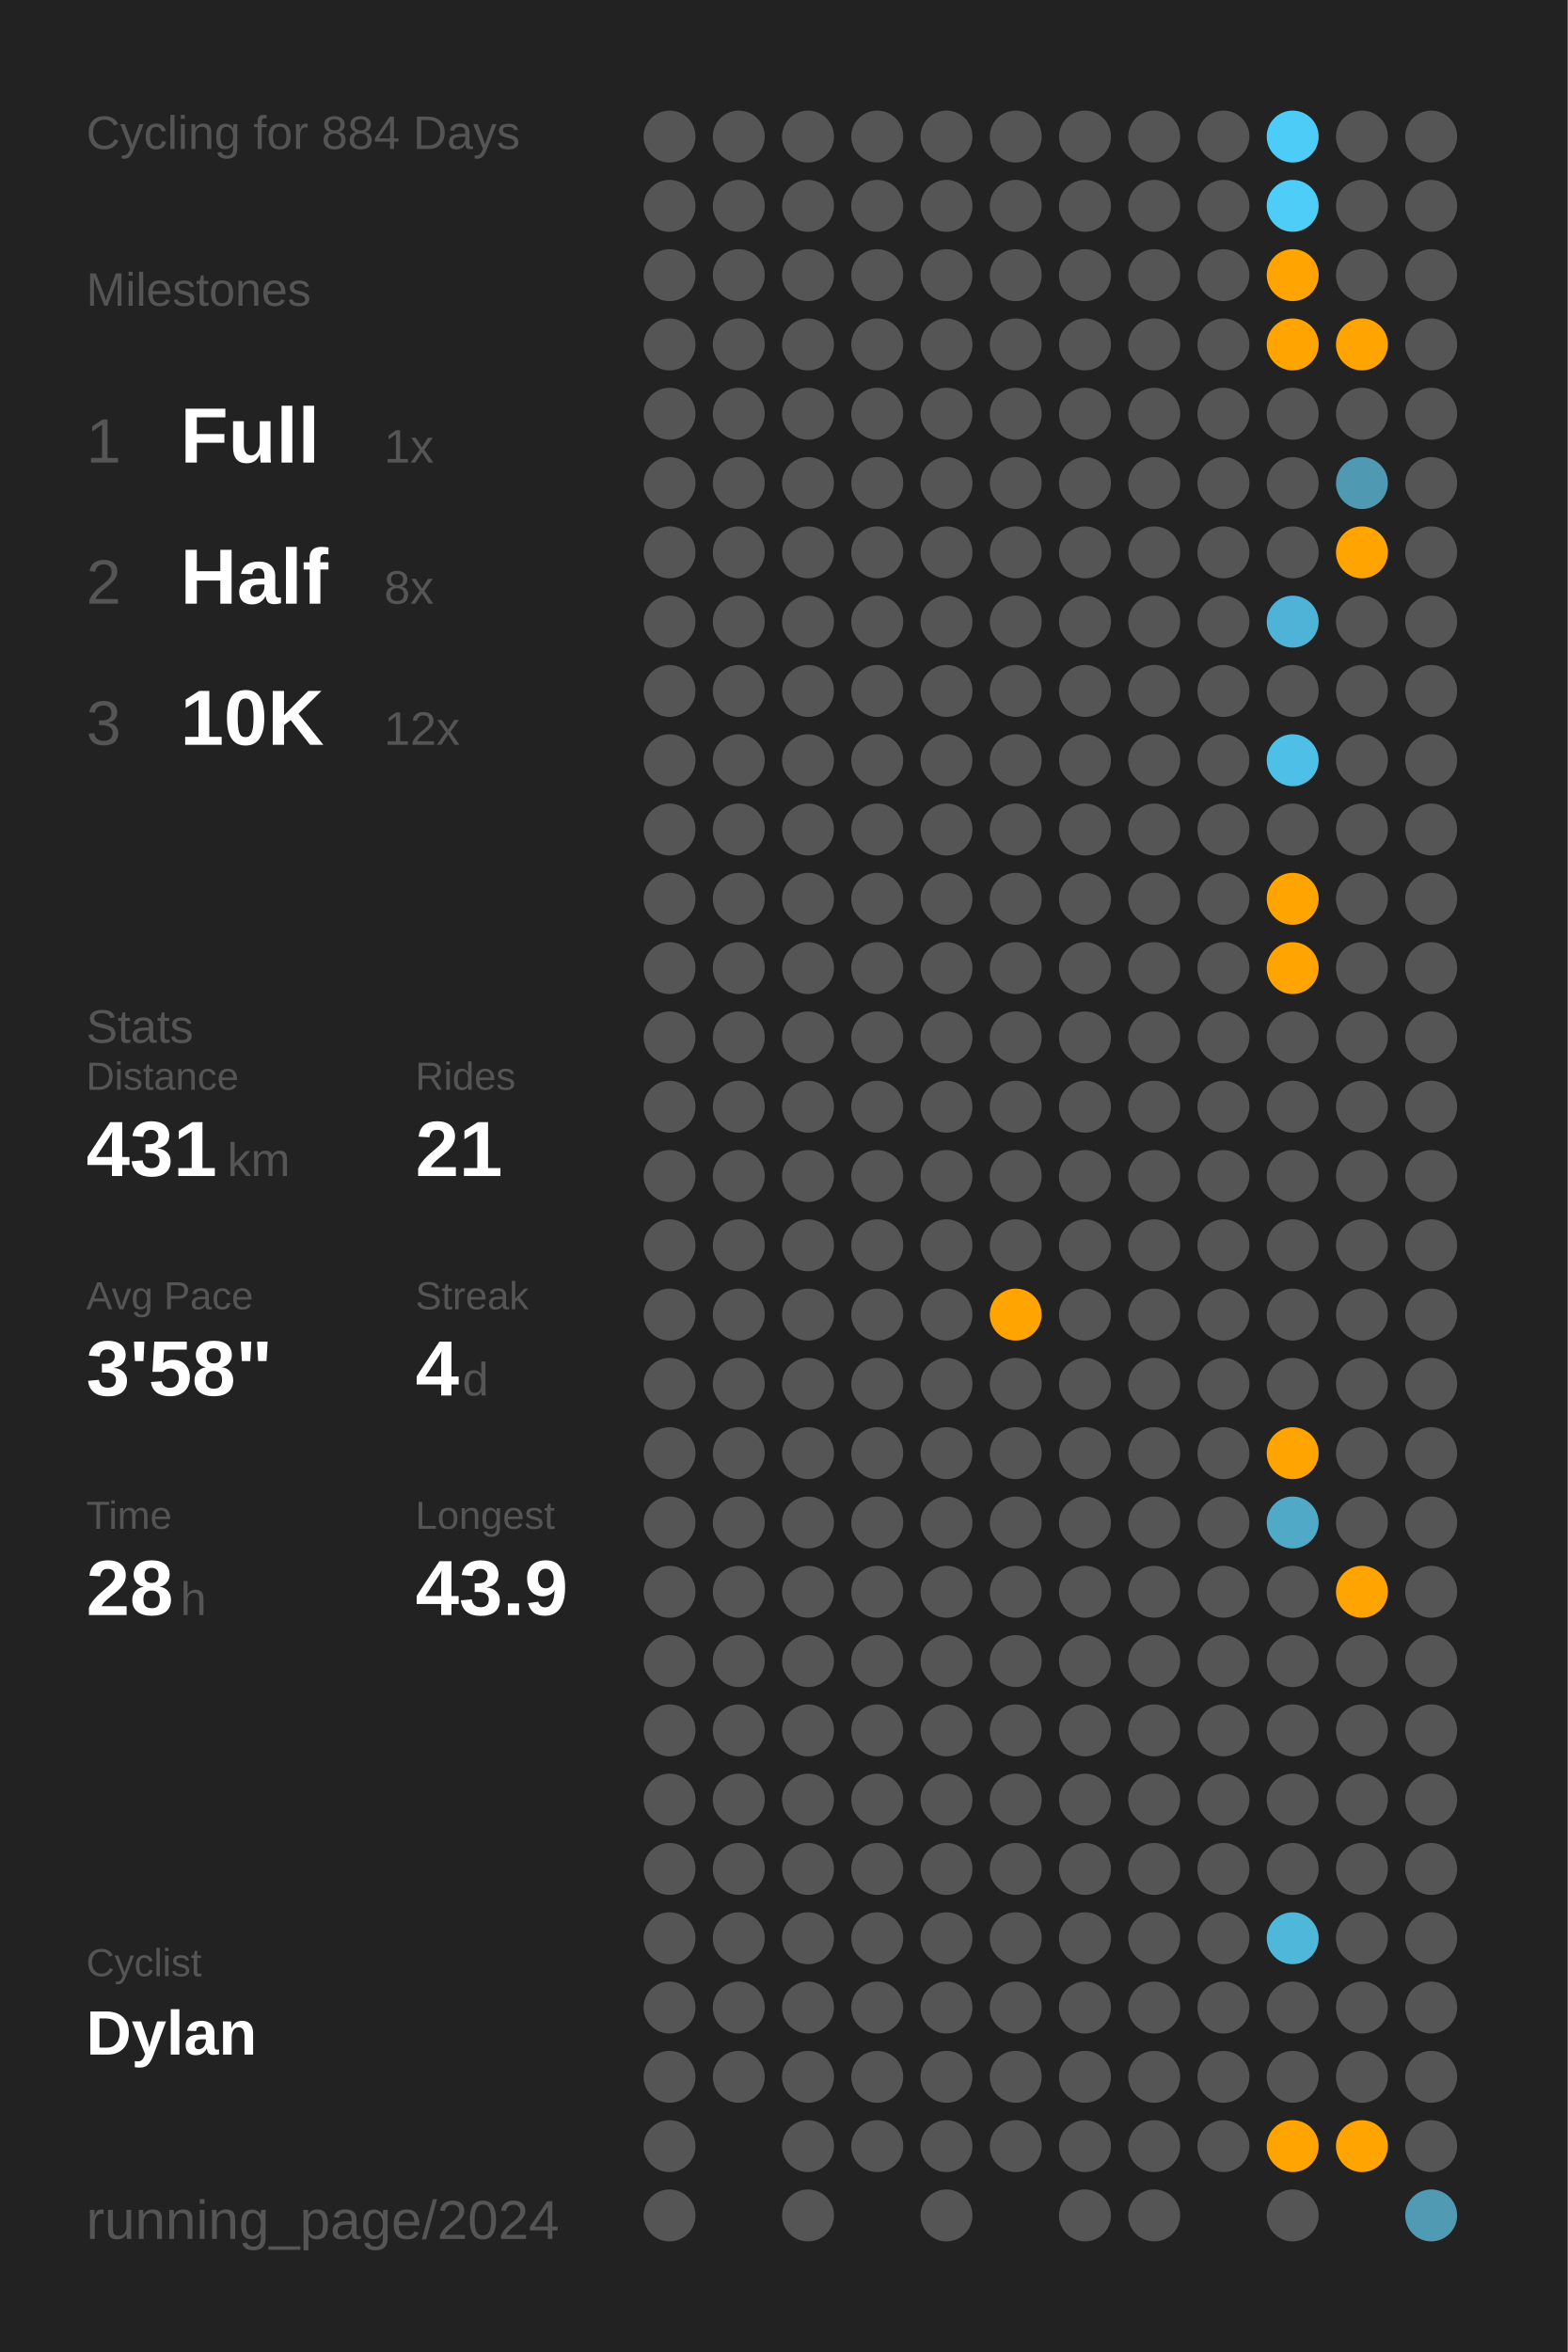
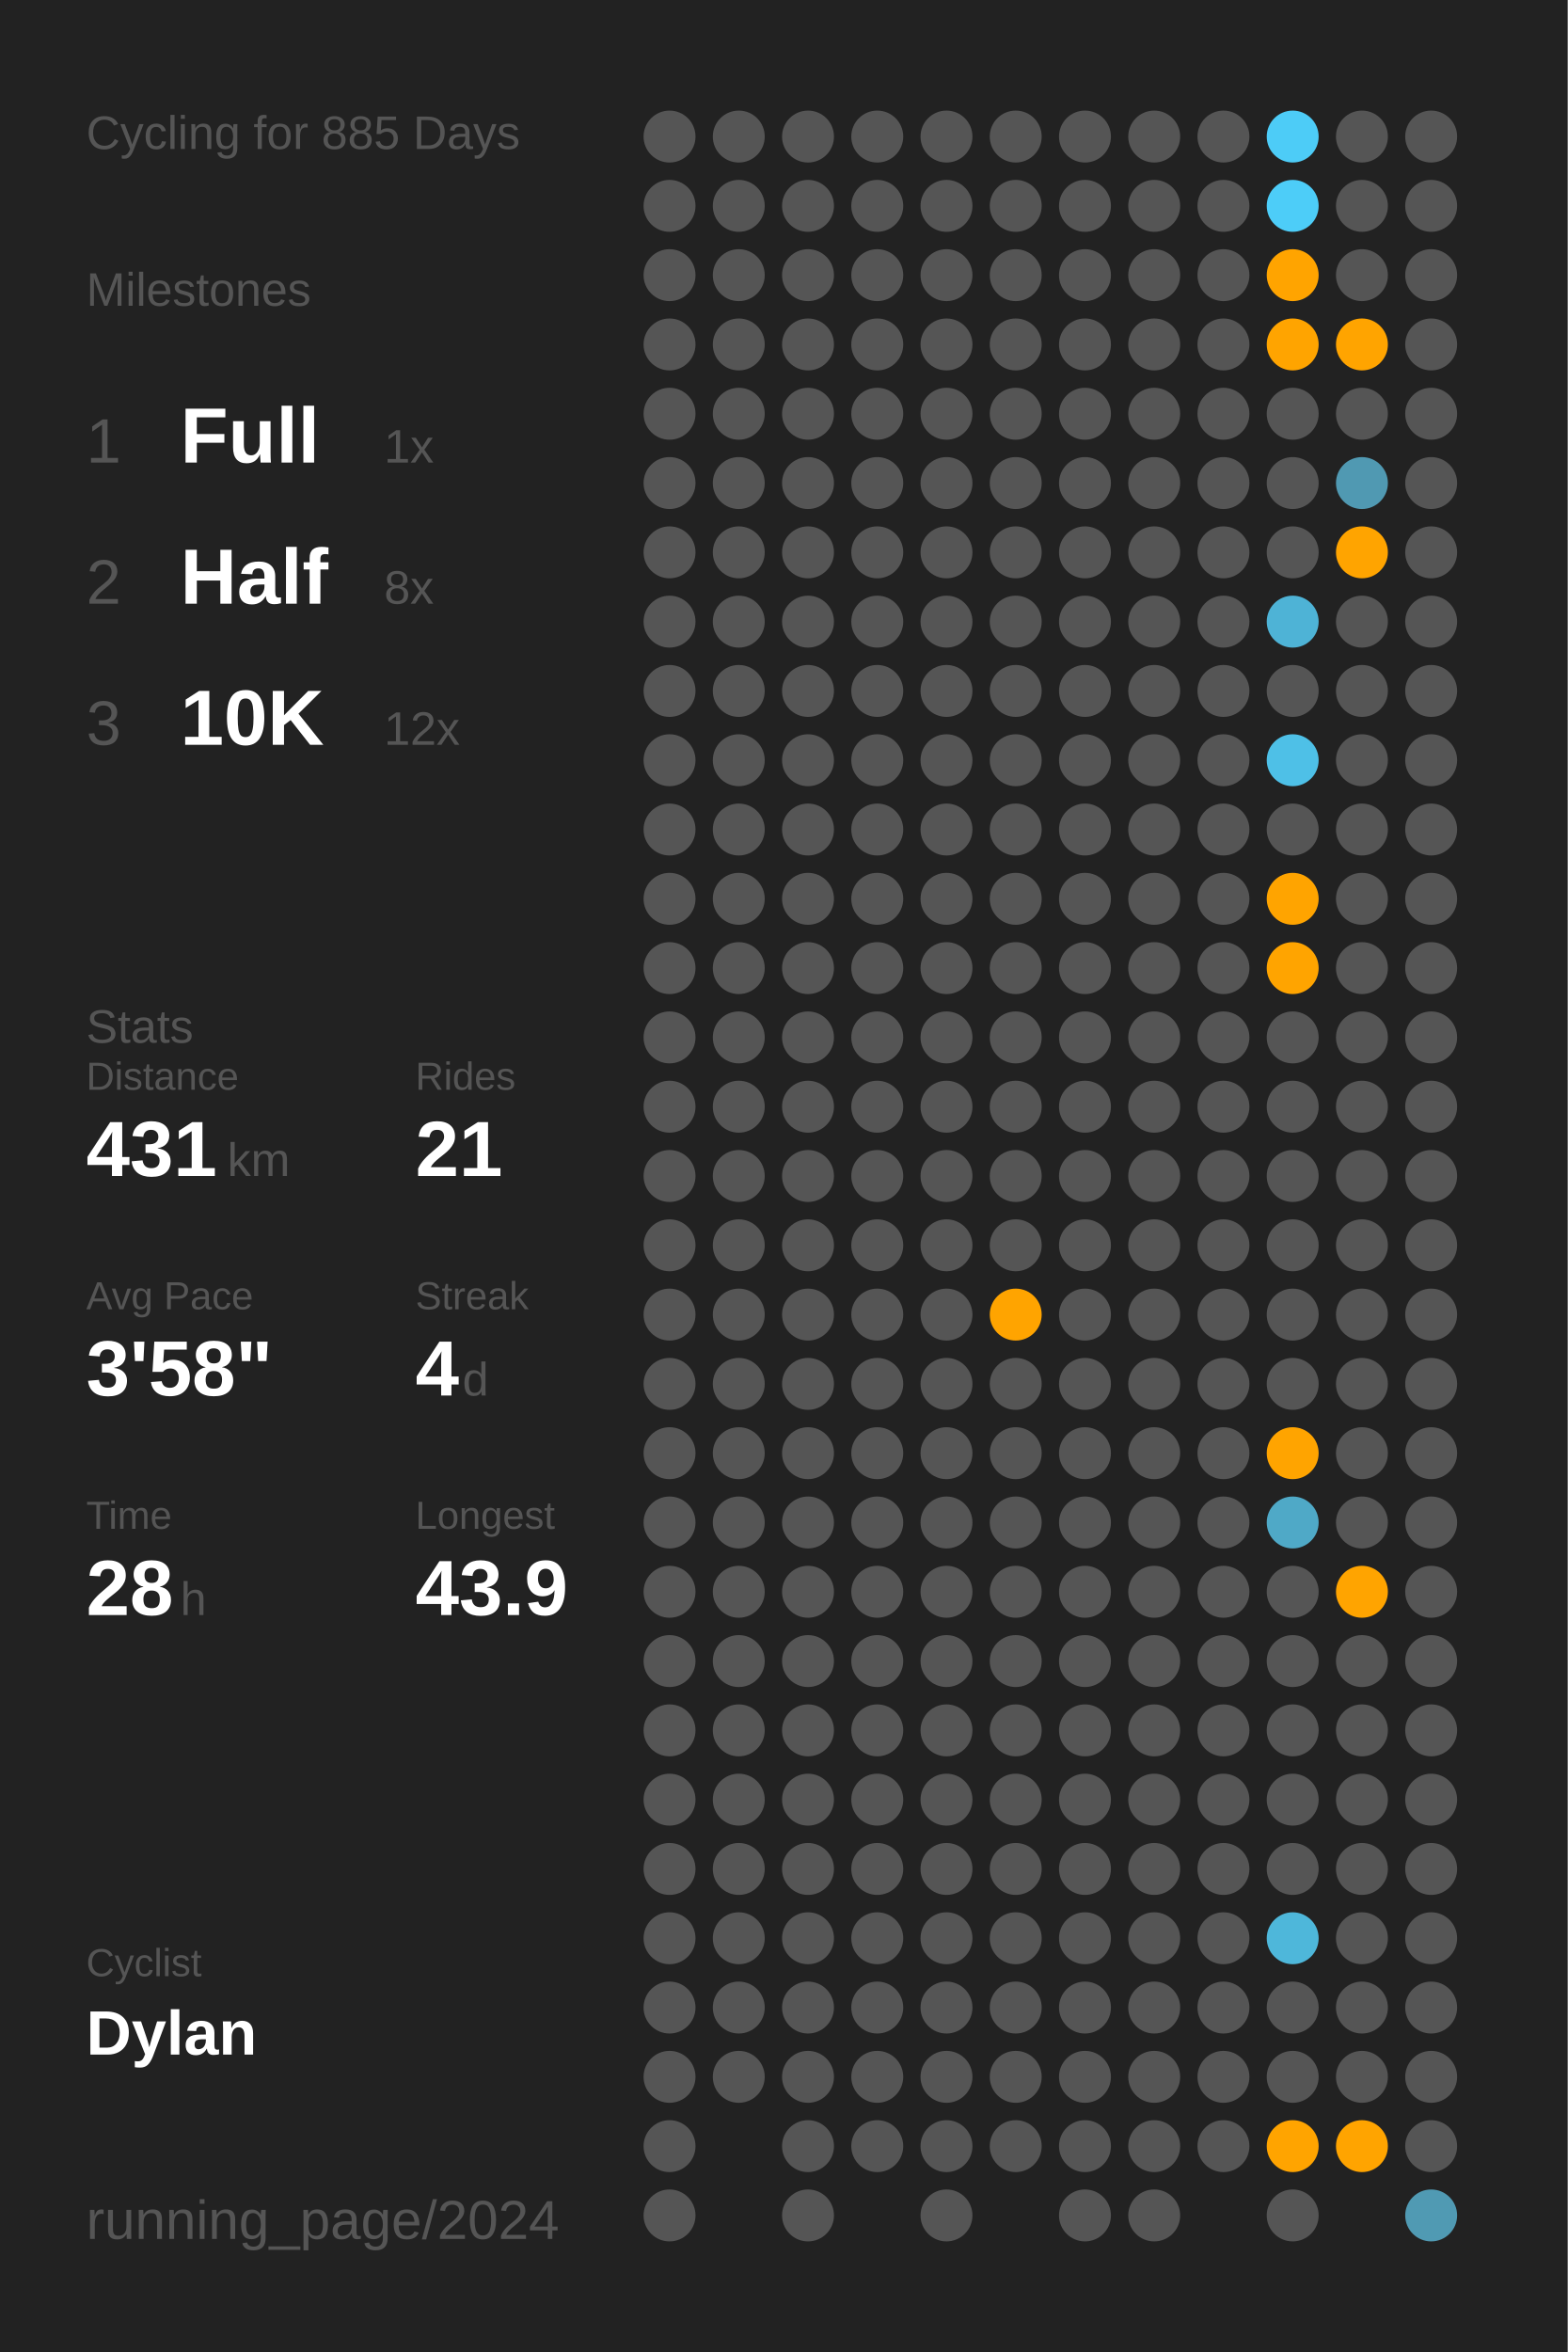
<svg xmlns="http://www.w3.org/2000/svg" baseProfile="full" class="activity-poster" data-activity-mode="cycling" data-poster-role="poster" data-poster-type="year_summary" height="300mm" version="1.1" viewBox="0,0,200,300" width="200mm">
  <defs />
  <rect class="poster-background" data-poster-role="background" fill="#222222" height="300" stroke="none" width="200" x="0" y="0" />
-   <text fill="#555555" style="font-size:6px; font-family:Arial;" x="11" y="19">Cycling for 884 Days</text>
+   <text fill="#555555" style="font-size:6px; font-family:Arial;" x="11" y="19">Cycling for 885 Days</text>
  <text fill="#555555" style="font-size:6px; font-family:Arial;" x="11" y="39">Milestones</text>
  <text fill="#555555" style="font-size:8px; font-family:Arial;" x="11" y="59">1</text>
  <text fill="#FFFFFF" style="font-size:10px; font-family:Arial; font-weight:bold;" x="23" y="59">Full</text>
  <text fill="#555555" style="font-size:6px; font-family:Arial;" x="49" y="59">1x</text>
  <text fill="#555555" style="font-size:8px; font-family:Arial;" x="11" y="77">2</text>
  <text fill="#FFFFFF" style="font-size:10px; font-family:Arial; font-weight:bold;" x="23" y="77">Half</text>
  <text fill="#555555" style="font-size:6px; font-family:Arial;" x="49" y="77">8x</text>
  <text fill="#555555" style="font-size:8px; font-family:Arial;" x="11" y="95">3</text>
  <text fill="#FFFFFF" style="font-size:10px; font-family:Arial; font-weight:bold;" x="23" y="95">10K</text>
  <text fill="#555555" style="font-size:6px; font-family:Arial;" x="49" y="95">12x</text>
  <text fill="#555555" style="font-size:6px; font-family:Arial;" x="11" y="133">Stats</text>
  <text fill="#555555" style="font-size:5px; font-family:Arial;" x="11" y="139">Distance</text>
  <text fill="#FFFFFF" style="font-size:10px; font-family:Arial; font-weight:bold;" x="11" y="150">431</text>
  <text fill="#555555" style="font-size:6px; font-family:Arial;" x="29" y="150">km</text>
  <text fill="#555555" style="font-size:5px; font-family:Arial;" x="53" y="139">Rides</text>
  <text fill="#FFFFFF" style="font-size:10px; font-family:Arial; font-weight:bold;" x="53" y="150">21</text>
  <text fill="#555555" style="font-size:5px; font-family:Arial;" x="11" y="167">Avg Pace</text>
  <text fill="#FFFFFF" style="font-size:10px; font-family:Arial; font-weight:bold;" x="11" y="178">3'58"</text>
  <text fill="#555555" style="font-size:5px; font-family:Arial;" x="53" y="167">Streak</text>
  <text fill="#FFFFFF" style="font-size:10px; font-family:Arial; font-weight:bold;" x="53" y="178">4</text>
  <text fill="#555555" style="font-size:6px; font-family:Arial;" x="59" y="178">d</text>
  <text fill="#555555" style="font-size:5px; font-family:Arial;" x="11" y="195">Time</text>
  <text fill="#FFFFFF" style="font-size:10px; font-family:Arial; font-weight:bold;" x="11" y="206">28</text>
  <text fill="#555555" style="font-size:6px; font-family:Arial;" x="23" y="206">h</text>
  <text fill="#555555" style="font-size:5px; font-family:Arial;" x="53" y="195">Longest</text>
  <text fill="#FFFFFF" style="font-size:10px; font-family:Arial; font-weight:bold;" x="53" y="206">43.9</text>
  <text fill="#555555" style="font-size:5px; font-family:Arial;" x="11" y="252.065">Cyclist</text>
  <text fill="#FFFFFF" style="font-size:8px; font-family:Arial; font-weight:bold;" x="11" y="262.065">Dylan</text>
  <text fill="#555555" style="font-size:7px; font-family:Arial;" x="11" y="285.581">running_page/2024</text>
  <circle cx="85.417" cy="17.419" fill="#555555" r="3.312" />
  <circle cx="85.417" cy="26.258" fill="#555555" r="3.312" />
  <circle cx="85.417" cy="35.097" fill="#555555" r="3.312" />
  <circle cx="85.417" cy="43.935" fill="#555555" r="3.312" />
  <circle cx="85.417" cy="52.774" fill="#555555" r="3.312" />
  <circle cx="85.417" cy="61.613" fill="#555555" r="3.312" />
  <circle cx="85.417" cy="70.452" fill="#555555" r="3.312" />
  <circle cx="85.417" cy="79.29" fill="#555555" r="3.312" />
  <circle cx="85.417" cy="88.129" fill="#555555" r="3.312" />
  <circle cx="85.417" cy="96.968" fill="#555555" r="3.312" />
  <circle cx="85.417" cy="105.806" fill="#555555" r="3.312" />
  <circle cx="85.417" cy="114.645" fill="#555555" r="3.312" />
  <circle cx="85.417" cy="123.484" fill="#555555" r="3.312" />
  <circle cx="85.417" cy="132.323" fill="#555555" r="3.312" />
  <circle cx="85.417" cy="141.161" fill="#555555" r="3.312" />
  <circle cx="85.417" cy="150" fill="#555555" r="3.312" />
  <circle cx="85.417" cy="158.839" fill="#555555" r="3.312" />
  <circle cx="85.417" cy="167.677" fill="#555555" r="3.312" />
  <circle cx="85.417" cy="176.516" fill="#555555" r="3.312" />
  <circle cx="85.417" cy="185.355" fill="#555555" r="3.312" />
  <circle cx="85.417" cy="194.194" fill="#555555" r="3.312" />
  <circle cx="85.417" cy="203.032" fill="#555555" r="3.312" />
  <circle cx="85.417" cy="211.871" fill="#555555" r="3.312" />
  <circle cx="85.417" cy="220.71" fill="#555555" r="3.312" />
  <circle cx="85.417" cy="229.548" fill="#555555" r="3.312" />
  <circle cx="85.417" cy="238.387" fill="#555555" r="3.312" />
  <circle cx="85.417" cy="247.226" fill="#555555" r="3.312" />
  <circle cx="85.417" cy="256.065" fill="#555555" r="3.312" />
  <circle cx="85.417" cy="264.903" fill="#555555" r="3.312" />
  <circle cx="85.417" cy="273.742" fill="#555555" r="3.312" />
  <circle cx="85.417" cy="282.581" fill="#555555" r="3.312" />
  <circle cx="94.25" cy="17.419" fill="#555555" r="3.312" />
  <circle cx="94.25" cy="26.258" fill="#555555" r="3.312" />
  <circle cx="94.25" cy="35.097" fill="#555555" r="3.312" />
  <circle cx="94.25" cy="43.935" fill="#555555" r="3.312" />
  <circle cx="94.25" cy="52.774" fill="#555555" r="3.312" />
  <circle cx="94.25" cy="61.613" fill="#555555" r="3.312" />
  <circle cx="94.25" cy="70.452" fill="#555555" r="3.312" />
  <circle cx="94.25" cy="79.29" fill="#555555" r="3.312" />
  <circle cx="94.25" cy="88.129" fill="#555555" r="3.312" />
  <circle cx="94.25" cy="96.968" fill="#555555" r="3.312" />
  <circle cx="94.25" cy="105.806" fill="#555555" r="3.312" />
  <circle cx="94.25" cy="114.645" fill="#555555" r="3.312" />
  <circle cx="94.25" cy="123.484" fill="#555555" r="3.312" />
  <circle cx="94.25" cy="132.323" fill="#555555" r="3.312" />
  <circle cx="94.25" cy="141.161" fill="#555555" r="3.312" />
  <circle cx="94.25" cy="150" fill="#555555" r="3.312" />
  <circle cx="94.25" cy="158.839" fill="#555555" r="3.312" />
  <circle cx="94.25" cy="167.677" fill="#555555" r="3.312" />
  <circle cx="94.25" cy="176.516" fill="#555555" r="3.312" />
  <circle cx="94.25" cy="185.355" fill="#555555" r="3.312" />
  <circle cx="94.25" cy="194.194" fill="#555555" r="3.312" />
  <circle cx="94.25" cy="203.032" fill="#555555" r="3.312" />
  <circle cx="94.25" cy="211.871" fill="#555555" r="3.312" />
  <circle cx="94.25" cy="220.71" fill="#555555" r="3.312" />
  <circle cx="94.25" cy="229.548" fill="#555555" r="3.312" />
  <circle cx="94.25" cy="238.387" fill="#555555" r="3.312" />
  <circle cx="94.25" cy="247.226" fill="#555555" r="3.312" />
  <circle cx="94.25" cy="256.065" fill="#555555" r="3.312" />
  <circle cx="94.25" cy="264.903" fill="#555555" r="3.312" />
  <circle cx="103.083" cy="17.419" fill="#555555" r="3.312" />
  <circle cx="103.083" cy="26.258" fill="#555555" r="3.312" />
  <circle cx="103.083" cy="35.097" fill="#555555" r="3.312" />
  <circle cx="103.083" cy="43.935" fill="#555555" r="3.312" />
  <circle cx="103.083" cy="52.774" fill="#555555" r="3.312" />
  <circle cx="103.083" cy="61.613" fill="#555555" r="3.312" />
  <circle cx="103.083" cy="70.452" fill="#555555" r="3.312" />
  <circle cx="103.083" cy="79.29" fill="#555555" r="3.312" />
  <circle cx="103.083" cy="88.129" fill="#555555" r="3.312" />
  <circle cx="103.083" cy="96.968" fill="#555555" r="3.312" />
  <circle cx="103.083" cy="105.806" fill="#555555" r="3.312" />
  <circle cx="103.083" cy="114.645" fill="#555555" r="3.312" />
  <circle cx="103.083" cy="123.484" fill="#555555" r="3.312" />
  <circle cx="103.083" cy="132.323" fill="#555555" r="3.312" />
  <circle cx="103.083" cy="141.161" fill="#555555" r="3.312" />
  <circle cx="103.083" cy="150" fill="#555555" r="3.312" />
  <circle cx="103.083" cy="158.839" fill="#555555" r="3.312" />
  <circle cx="103.083" cy="167.677" fill="#555555" r="3.312" />
  <circle cx="103.083" cy="176.516" fill="#555555" r="3.312" />
  <circle cx="103.083" cy="185.355" fill="#555555" r="3.312" />
  <circle cx="103.083" cy="194.194" fill="#555555" r="3.312" />
  <circle cx="103.083" cy="203.032" fill="#555555" r="3.312" />
  <circle cx="103.083" cy="211.871" fill="#555555" r="3.312" />
  <circle cx="103.083" cy="220.71" fill="#555555" r="3.312" />
  <circle cx="103.083" cy="229.548" fill="#555555" r="3.312" />
  <circle cx="103.083" cy="238.387" fill="#555555" r="3.312" />
  <circle cx="103.083" cy="247.226" fill="#555555" r="3.312" />
  <circle cx="103.083" cy="256.065" fill="#555555" r="3.312" />
  <circle cx="103.083" cy="264.903" fill="#555555" r="3.312" />
  <circle cx="103.083" cy="273.742" fill="#555555" r="3.312" />
  <circle cx="103.083" cy="282.581" fill="#555555" r="3.312" />
  <circle cx="111.917" cy="17.419" fill="#555555" r="3.312" />
  <circle cx="111.917" cy="26.258" fill="#555555" r="3.312" />
  <circle cx="111.917" cy="35.097" fill="#555555" r="3.312" />
  <circle cx="111.917" cy="43.935" fill="#555555" r="3.312" />
  <circle cx="111.917" cy="52.774" fill="#555555" r="3.312" />
  <circle cx="111.917" cy="61.613" fill="#555555" r="3.312" />
  <circle cx="111.917" cy="70.452" fill="#555555" r="3.312" />
  <circle cx="111.917" cy="79.29" fill="#555555" r="3.312" />
  <circle cx="111.917" cy="88.129" fill="#555555" r="3.312" />
  <circle cx="111.917" cy="96.968" fill="#555555" r="3.312" />
  <circle cx="111.917" cy="105.806" fill="#555555" r="3.312" />
  <circle cx="111.917" cy="114.645" fill="#555555" r="3.312" />
  <circle cx="111.917" cy="123.484" fill="#555555" r="3.312" />
  <circle cx="111.917" cy="132.323" fill="#555555" r="3.312" />
  <circle cx="111.917" cy="141.161" fill="#555555" r="3.312" />
  <circle cx="111.917" cy="150" fill="#555555" r="3.312" />
  <circle cx="111.917" cy="158.839" fill="#555555" r="3.312" />
  <circle cx="111.917" cy="167.677" fill="#555555" r="3.312" />
  <circle cx="111.917" cy="176.516" fill="#555555" r="3.312" />
  <circle cx="111.917" cy="185.355" fill="#555555" r="3.312" />
  <circle cx="111.917" cy="194.194" fill="#555555" r="3.312" />
  <circle cx="111.917" cy="203.032" fill="#555555" r="3.312" />
  <circle cx="111.917" cy="211.871" fill="#555555" r="3.312" />
  <circle cx="111.917" cy="220.71" fill="#555555" r="3.312" />
  <circle cx="111.917" cy="229.548" fill="#555555" r="3.312" />
  <circle cx="111.917" cy="238.387" fill="#555555" r="3.312" />
  <circle cx="111.917" cy="247.226" fill="#555555" r="3.312" />
  <circle cx="111.917" cy="256.065" fill="#555555" r="3.312" />
  <circle cx="111.917" cy="264.903" fill="#555555" r="3.312" />
  <circle cx="111.917" cy="273.742" fill="#555555" r="3.312" />
  <circle cx="120.75" cy="17.419" fill="#555555" r="3.312" />
  <circle cx="120.75" cy="26.258" fill="#555555" r="3.312" />
  <circle cx="120.75" cy="35.097" fill="#555555" r="3.312" />
  <circle cx="120.75" cy="43.935" fill="#555555" r="3.312" />
  <circle cx="120.75" cy="52.774" fill="#555555" r="3.312" />
  <circle cx="120.75" cy="61.613" fill="#555555" r="3.312" />
  <circle cx="120.75" cy="70.452" fill="#555555" r="3.312" />
  <circle cx="120.75" cy="79.29" fill="#555555" r="3.312" />
  <circle cx="120.75" cy="88.129" fill="#555555" r="3.312" />
  <circle cx="120.75" cy="96.968" fill="#555555" r="3.312" />
  <circle cx="120.75" cy="105.806" fill="#555555" r="3.312" />
  <circle cx="120.75" cy="114.645" fill="#555555" r="3.312" />
  <circle cx="120.75" cy="123.484" fill="#555555" r="3.312" />
  <circle cx="120.75" cy="132.323" fill="#555555" r="3.312" />
  <circle cx="120.75" cy="141.161" fill="#555555" r="3.312" />
  <circle cx="120.75" cy="150" fill="#555555" r="3.312" />
  <circle cx="120.75" cy="158.839" fill="#555555" r="3.312" />
  <circle cx="120.75" cy="167.677" fill="#555555" r="3.312" />
  <circle cx="120.75" cy="176.516" fill="#555555" r="3.312" />
  <circle cx="120.75" cy="185.355" fill="#555555" r="3.312" />
  <circle cx="120.75" cy="194.194" fill="#555555" r="3.312" />
  <circle cx="120.75" cy="203.032" fill="#555555" r="3.312" />
  <circle cx="120.75" cy="211.871" fill="#555555" r="3.312" />
  <circle cx="120.75" cy="220.71" fill="#555555" r="3.312" />
  <circle cx="120.75" cy="229.548" fill="#555555" r="3.312" />
  <circle cx="120.75" cy="238.387" fill="#555555" r="3.312" />
  <circle cx="120.75" cy="247.226" fill="#555555" r="3.312" />
  <circle cx="120.75" cy="256.065" fill="#555555" r="3.312" />
  <circle cx="120.75" cy="264.903" fill="#555555" r="3.312" />
  <circle cx="120.75" cy="273.742" fill="#555555" r="3.312" />
  <circle cx="120.75" cy="282.581" fill="#555555" r="3.312" />
  <circle cx="129.583" cy="17.419" fill="#555555" r="3.312" />
  <circle cx="129.583" cy="26.258" fill="#555555" r="3.312" />
  <circle cx="129.583" cy="35.097" fill="#555555" r="3.312" />
  <circle cx="129.583" cy="43.935" fill="#555555" r="3.312" />
  <circle cx="129.583" cy="52.774" fill="#555555" r="3.312" />
  <circle cx="129.583" cy="61.613" fill="#555555" r="3.312" />
  <circle cx="129.583" cy="70.452" fill="#555555" r="3.312" />
  <circle cx="129.583" cy="79.29" fill="#555555" r="3.312" />
  <circle cx="129.583" cy="88.129" fill="#555555" r="3.312" />
  <circle cx="129.583" cy="96.968" fill="#555555" r="3.312" />
  <circle cx="129.583" cy="105.806" fill="#555555" r="3.312" />
  <circle cx="129.583" cy="114.645" fill="#555555" r="3.312" />
  <circle cx="129.583" cy="123.484" fill="#555555" r="3.312" />
  <circle cx="129.583" cy="132.323" fill="#555555" r="3.312" />
  <circle cx="129.583" cy="141.161" fill="#555555" r="3.312" />
  <circle cx="129.583" cy="150" fill="#555555" r="3.312" />
  <circle cx="129.583" cy="158.839" fill="#555555" r="3.312" />
  <circle cx="129.583" cy="167.677" fill="#ffa400" r="3.312" />
  <circle cx="129.583" cy="176.516" fill="#555555" r="3.312" />
  <circle cx="129.583" cy="185.355" fill="#555555" r="3.312" />
  <circle cx="129.583" cy="194.194" fill="#555555" r="3.312" />
  <circle cx="129.583" cy="203.032" fill="#555555" r="3.312" />
  <circle cx="129.583" cy="211.871" fill="#555555" r="3.312" />
  <circle cx="129.583" cy="220.71" fill="#555555" r="3.312" />
  <circle cx="129.583" cy="229.548" fill="#555555" r="3.312" />
  <circle cx="129.583" cy="238.387" fill="#555555" r="3.312" />
  <circle cx="129.583" cy="247.226" fill="#555555" r="3.312" />
  <circle cx="129.583" cy="256.065" fill="#555555" r="3.312" />
  <circle cx="129.583" cy="264.903" fill="#555555" r="3.312" />
  <circle cx="129.583" cy="273.742" fill="#555555" r="3.312" />
  <circle cx="138.417" cy="17.419" fill="#555555" r="3.312" />
  <circle cx="138.417" cy="26.258" fill="#555555" r="3.312" />
  <circle cx="138.417" cy="35.097" fill="#555555" r="3.312" />
  <circle cx="138.417" cy="43.935" fill="#555555" r="3.312" />
  <circle cx="138.417" cy="52.774" fill="#555555" r="3.312" />
  <circle cx="138.417" cy="61.613" fill="#555555" r="3.312" />
  <circle cx="138.417" cy="70.452" fill="#555555" r="3.312" />
  <circle cx="138.417" cy="79.29" fill="#555555" r="3.312" />
  <circle cx="138.417" cy="88.129" fill="#555555" r="3.312" />
  <circle cx="138.417" cy="96.968" fill="#555555" r="3.312" />
  <circle cx="138.417" cy="105.806" fill="#555555" r="3.312" />
  <circle cx="138.417" cy="114.645" fill="#555555" r="3.312" />
  <circle cx="138.417" cy="123.484" fill="#555555" r="3.312" />
  <circle cx="138.417" cy="132.323" fill="#555555" r="3.312" />
  <circle cx="138.417" cy="141.161" fill="#555555" r="3.312" />
  <circle cx="138.417" cy="150" fill="#555555" r="3.312" />
  <circle cx="138.417" cy="158.839" fill="#555555" r="3.312" />
  <circle cx="138.417" cy="167.677" fill="#555555" r="3.312" />
  <circle cx="138.417" cy="176.516" fill="#555555" r="3.312" />
  <circle cx="138.417" cy="185.355" fill="#555555" r="3.312" />
  <circle cx="138.417" cy="194.194" fill="#555555" r="3.312" />
  <circle cx="138.417" cy="203.032" fill="#555555" r="3.312" />
  <circle cx="138.417" cy="211.871" fill="#555555" r="3.312" />
  <circle cx="138.417" cy="220.71" fill="#555555" r="3.312" />
  <circle cx="138.417" cy="229.548" fill="#555555" r="3.312" />
  <circle cx="138.417" cy="238.387" fill="#555555" r="3.312" />
  <circle cx="138.417" cy="247.226" fill="#555555" r="3.312" />
  <circle cx="138.417" cy="256.065" fill="#555555" r="3.312" />
  <circle cx="138.417" cy="264.903" fill="#555555" r="3.312" />
  <circle cx="138.417" cy="273.742" fill="#555555" r="3.312" />
  <circle cx="138.417" cy="282.581" fill="#555555" r="3.312" />
  <circle cx="147.25" cy="17.419" fill="#555555" r="3.312" />
  <circle cx="147.25" cy="26.258" fill="#555555" r="3.312" />
  <circle cx="147.25" cy="35.097" fill="#555555" r="3.312" />
  <circle cx="147.25" cy="43.935" fill="#555555" r="3.312" />
  <circle cx="147.25" cy="52.774" fill="#555555" r="3.312" />
  <circle cx="147.25" cy="61.613" fill="#555555" r="3.312" />
  <circle cx="147.25" cy="70.452" fill="#555555" r="3.312" />
  <circle cx="147.25" cy="79.29" fill="#555555" r="3.312" />
  <circle cx="147.25" cy="88.129" fill="#555555" r="3.312" />
  <circle cx="147.25" cy="96.968" fill="#555555" r="3.312" />
  <circle cx="147.25" cy="105.806" fill="#555555" r="3.312" />
  <circle cx="147.25" cy="114.645" fill="#555555" r="3.312" />
  <circle cx="147.25" cy="123.484" fill="#555555" r="3.312" />
  <circle cx="147.25" cy="132.323" fill="#555555" r="3.312" />
  <circle cx="147.25" cy="141.161" fill="#555555" r="3.312" />
  <circle cx="147.25" cy="150" fill="#555555" r="3.312" />
  <circle cx="147.25" cy="158.839" fill="#555555" r="3.312" />
  <circle cx="147.25" cy="167.677" fill="#555555" r="3.312" />
  <circle cx="147.25" cy="176.516" fill="#555555" r="3.312" />
  <circle cx="147.25" cy="185.355" fill="#555555" r="3.312" />
  <circle cx="147.25" cy="194.194" fill="#555555" r="3.312" />
  <circle cx="147.25" cy="203.032" fill="#555555" r="3.312" />
  <circle cx="147.25" cy="211.871" fill="#555555" r="3.312" />
  <circle cx="147.25" cy="220.71" fill="#555555" r="3.312" />
  <circle cx="147.25" cy="229.548" fill="#555555" r="3.312" />
  <circle cx="147.25" cy="238.387" fill="#555555" r="3.312" />
  <circle cx="147.25" cy="247.226" fill="#555555" r="3.312" />
  <circle cx="147.25" cy="256.065" fill="#555555" r="3.312" />
  <circle cx="147.25" cy="264.903" fill="#555555" r="3.312" />
  <circle cx="147.25" cy="273.742" fill="#555555" r="3.312" />
  <circle cx="147.25" cy="282.581" fill="#555555" r="3.312" />
  <circle cx="156.083" cy="17.419" fill="#555555" r="3.312" />
  <circle cx="156.083" cy="26.258" fill="#555555" r="3.312" />
  <circle cx="156.083" cy="35.097" fill="#555555" r="3.312" />
  <circle cx="156.083" cy="43.935" fill="#555555" r="3.312" />
  <circle cx="156.083" cy="52.774" fill="#555555" r="3.312" />
  <circle cx="156.083" cy="61.613" fill="#555555" r="3.312" />
  <circle cx="156.083" cy="70.452" fill="#555555" r="3.312" />
  <circle cx="156.083" cy="79.29" fill="#555555" r="3.312" />
  <circle cx="156.083" cy="88.129" fill="#555555" r="3.312" />
  <circle cx="156.083" cy="96.968" fill="#555555" r="3.312" />
  <circle cx="156.083" cy="105.806" fill="#555555" r="3.312" />
  <circle cx="156.083" cy="114.645" fill="#555555" r="3.312" />
  <circle cx="156.083" cy="123.484" fill="#555555" r="3.312" />
  <circle cx="156.083" cy="132.323" fill="#555555" r="3.312" />
  <circle cx="156.083" cy="141.161" fill="#555555" r="3.312" />
  <circle cx="156.083" cy="150" fill="#555555" r="3.312" />
  <circle cx="156.083" cy="158.839" fill="#555555" r="3.312" />
  <circle cx="156.083" cy="167.677" fill="#555555" r="3.312" />
  <circle cx="156.083" cy="176.516" fill="#555555" r="3.312" />
  <circle cx="156.083" cy="185.355" fill="#555555" r="3.312" />
  <circle cx="156.083" cy="194.194" fill="#555555" r="3.312" />
  <circle cx="156.083" cy="203.032" fill="#555555" r="3.312" />
  <circle cx="156.083" cy="211.871" fill="#555555" r="3.312" />
  <circle cx="156.083" cy="220.71" fill="#555555" r="3.312" />
  <circle cx="156.083" cy="229.548" fill="#555555" r="3.312" />
  <circle cx="156.083" cy="238.387" fill="#555555" r="3.312" />
  <circle cx="156.083" cy="247.226" fill="#555555" r="3.312" />
  <circle cx="156.083" cy="256.065" fill="#555555" r="3.312" />
  <circle cx="156.083" cy="264.903" fill="#555555" r="3.312" />
  <circle cx="156.083" cy="273.742" fill="#555555" r="3.312" />
  <circle cx="164.917" cy="17.419" fill="#4dccf7" r="3.312" />
  <circle cx="164.917" cy="26.258" fill="#4dcdf8" r="3.312" />
  <circle cx="164.917" cy="35.097" fill="#ffa400" r="3.312" />
  <circle cx="164.917" cy="43.935" fill="#ffa400" r="3.312" />
  <circle cx="164.917" cy="52.774" fill="#555555" r="3.312" />
  <circle cx="164.917" cy="61.613" fill="#555555" r="3.312" />
  <circle cx="164.917" cy="70.452" fill="#555555" r="3.312" />
  <circle cx="164.917" cy="79.29" fill="#4eb3d6" r="3.312" />
  <circle cx="164.917" cy="88.129" fill="#555555" r="3.312" />
  <circle cx="164.917" cy="96.968" fill="#4ec0e7" r="3.312" />
  <circle cx="164.917" cy="105.806" fill="#555555" r="3.312" />
  <circle cx="164.917" cy="114.645" fill="#ffa400" r="3.312" />
  <circle cx="164.917" cy="123.484" fill="#ffa400" r="3.312" />
  <circle cx="164.917" cy="132.323" fill="#555555" r="3.312" />
  <circle cx="164.917" cy="141.161" fill="#555555" r="3.312" />
  <circle cx="164.917" cy="150" fill="#555555" r="3.312" />
  <circle cx="164.917" cy="158.839" fill="#555555" r="3.312" />
  <circle cx="164.917" cy="167.677" fill="#555555" r="3.312" />
  <circle cx="164.917" cy="176.516" fill="#555555" r="3.312" />
  <circle cx="164.917" cy="185.355" fill="#ffa400" r="3.312" />
  <circle cx="164.917" cy="194.194" fill="#4fa9c7" r="3.312" />
  <circle cx="164.917" cy="203.032" fill="#555555" r="3.312" />
  <circle cx="164.917" cy="211.871" fill="#555555" r="3.312" />
  <circle cx="164.917" cy="220.71" fill="#555555" r="3.312" />
  <circle cx="164.917" cy="229.548" fill="#555555" r="3.312" />
  <circle cx="164.917" cy="238.387" fill="#555555" r="3.312" />
  <circle cx="164.917" cy="247.226" fill="#4eb7da" r="3.312" />
  <circle cx="164.917" cy="256.065" fill="#555555" r="3.312" />
  <circle cx="164.917" cy="264.903" fill="#555555" r="3.312" />
  <circle cx="164.917" cy="273.742" fill="#ffa400" r="3.312" />
  <circle cx="164.917" cy="282.581" fill="#555555" r="3.312" />
  <circle cx="173.75" cy="17.419" fill="#555555" r="3.312" />
  <circle cx="173.75" cy="26.258" fill="#555555" r="3.312" />
  <circle cx="173.75" cy="35.097" fill="#555555" r="3.312" />
  <circle cx="173.75" cy="43.935" fill="#ffa400" r="3.312" />
  <circle cx="173.75" cy="52.774" fill="#555555" r="3.312" />
  <circle cx="173.75" cy="61.613" fill="#5099b2" r="3.312" />
  <circle cx="173.75" cy="70.452" fill="#ffa400" r="3.312" />
  <circle cx="173.75" cy="79.29" fill="#555555" r="3.312" />
  <circle cx="173.75" cy="88.129" fill="#555555" r="3.312" />
  <circle cx="173.75" cy="96.968" fill="#555555" r="3.312" />
  <circle cx="173.75" cy="105.806" fill="#555555" r="3.312" />
  <circle cx="173.75" cy="114.645" fill="#555555" r="3.312" />
  <circle cx="173.75" cy="123.484" fill="#555555" r="3.312" />
  <circle cx="173.75" cy="132.323" fill="#555555" r="3.312" />
  <circle cx="173.75" cy="141.161" fill="#555555" r="3.312" />
  <circle cx="173.75" cy="150" fill="#555555" r="3.312" />
  <circle cx="173.75" cy="158.839" fill="#555555" r="3.312" />
  <circle cx="173.75" cy="167.677" fill="#555555" r="3.312" />
  <circle cx="173.75" cy="176.516" fill="#555555" r="3.312" />
  <circle cx="173.75" cy="185.355" fill="#555555" r="3.312" />
  <circle cx="173.75" cy="194.194" fill="#555555" r="3.312" />
  <circle cx="173.75" cy="203.032" fill="#ffa400" r="3.312" />
  <circle cx="173.75" cy="211.871" fill="#555555" r="3.312" />
  <circle cx="173.75" cy="220.71" fill="#555555" r="3.312" />
  <circle cx="173.75" cy="229.548" fill="#555555" r="3.312" />
  <circle cx="173.75" cy="238.387" fill="#555555" r="3.312" />
  <circle cx="173.75" cy="247.226" fill="#555555" r="3.312" />
  <circle cx="173.75" cy="256.065" fill="#555555" r="3.312" />
  <circle cx="173.75" cy="264.903" fill="#555555" r="3.312" />
  <circle cx="173.75" cy="273.742" fill="#ffa400" r="3.312" />
  <circle cx="182.583" cy="17.419" fill="#555555" r="3.312" />
  <circle cx="182.583" cy="26.258" fill="#555555" r="3.312" />
  <circle cx="182.583" cy="35.097" fill="#555555" r="3.312" />
  <circle cx="182.583" cy="43.935" fill="#555555" r="3.312" />
  <circle cx="182.583" cy="52.774" fill="#555555" r="3.312" />
  <circle cx="182.583" cy="61.613" fill="#555555" r="3.312" />
  <circle cx="182.583" cy="70.452" fill="#555555" r="3.312" />
  <circle cx="182.583" cy="79.29" fill="#555555" r="3.312" />
  <circle cx="182.583" cy="88.129" fill="#555555" r="3.312" />
  <circle cx="182.583" cy="96.968" fill="#555555" r="3.312" />
  <circle cx="182.583" cy="105.806" fill="#555555" r="3.312" />
  <circle cx="182.583" cy="114.645" fill="#555555" r="3.312" />
  <circle cx="182.583" cy="123.484" fill="#555555" r="3.312" />
  <circle cx="182.583" cy="132.323" fill="#555555" r="3.312" />
  <circle cx="182.583" cy="141.161" fill="#555555" r="3.312" />
  <circle cx="182.583" cy="150" fill="#555555" r="3.312" />
  <circle cx="182.583" cy="158.839" fill="#555555" r="3.312" />
  <circle cx="182.583" cy="167.677" fill="#555555" r="3.312" />
  <circle cx="182.583" cy="176.516" fill="#555555" r="3.312" />
  <circle cx="182.583" cy="185.355" fill="#555555" r="3.312" />
  <circle cx="182.583" cy="194.194" fill="#555555" r="3.312" />
  <circle cx="182.583" cy="203.032" fill="#555555" r="3.312" />
  <circle cx="182.583" cy="211.871" fill="#555555" r="3.312" />
  <circle cx="182.583" cy="220.71" fill="#555555" r="3.312" />
  <circle cx="182.583" cy="229.548" fill="#555555" r="3.312" />
  <circle cx="182.583" cy="238.387" fill="#555555" r="3.312" />
  <circle cx="182.583" cy="247.226" fill="#555555" r="3.312" />
  <circle cx="182.583" cy="256.065" fill="#555555" r="3.312" />
  <circle cx="182.583" cy="264.903" fill="#555555" r="3.312" />
  <circle cx="182.583" cy="273.742" fill="#555555" r="3.312" />
  <circle cx="182.583" cy="282.581" fill="#509ab3" r="3.312" />
</svg>
